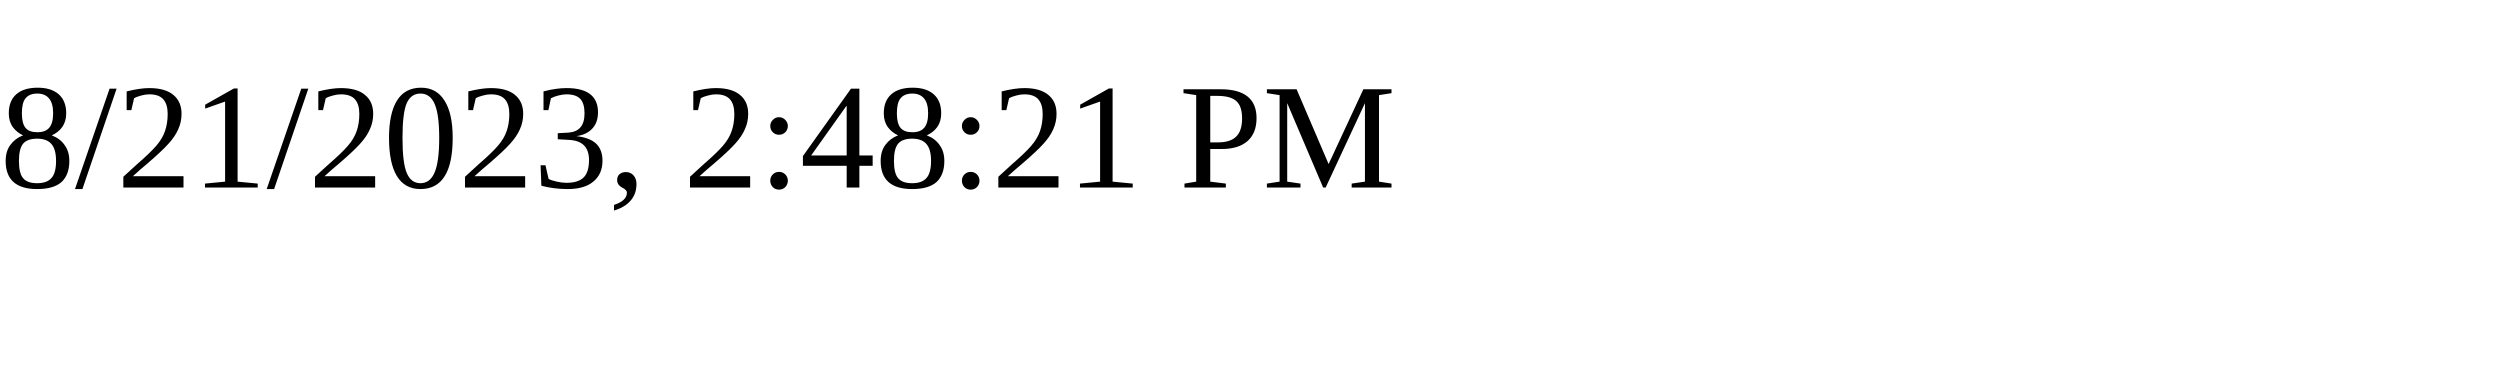
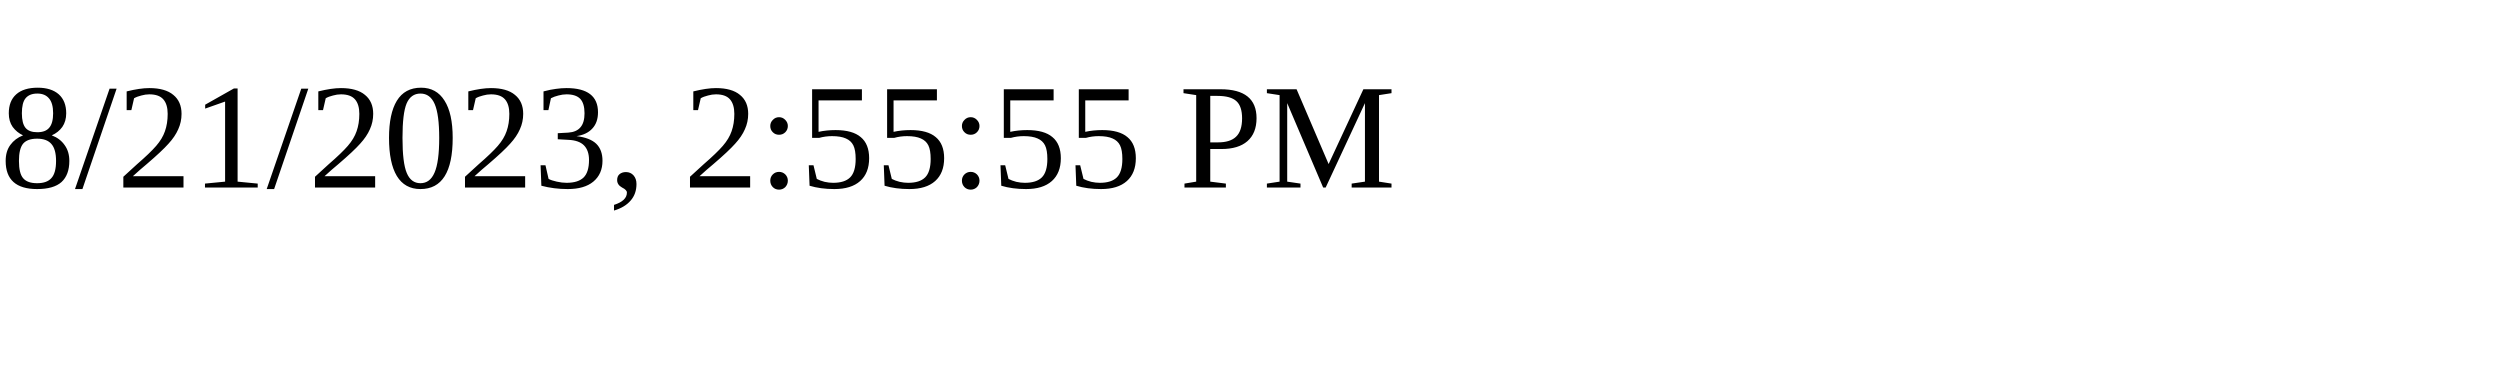
<svg xmlns="http://www.w3.org/2000/svg" height="30" width="200">
-   <text x="0" y="15">8/21/2023, 2:48:21 PM</text>
+   <text x="0" y="15">8/21/2023, 2:55:55 PM</text>
</svg>
